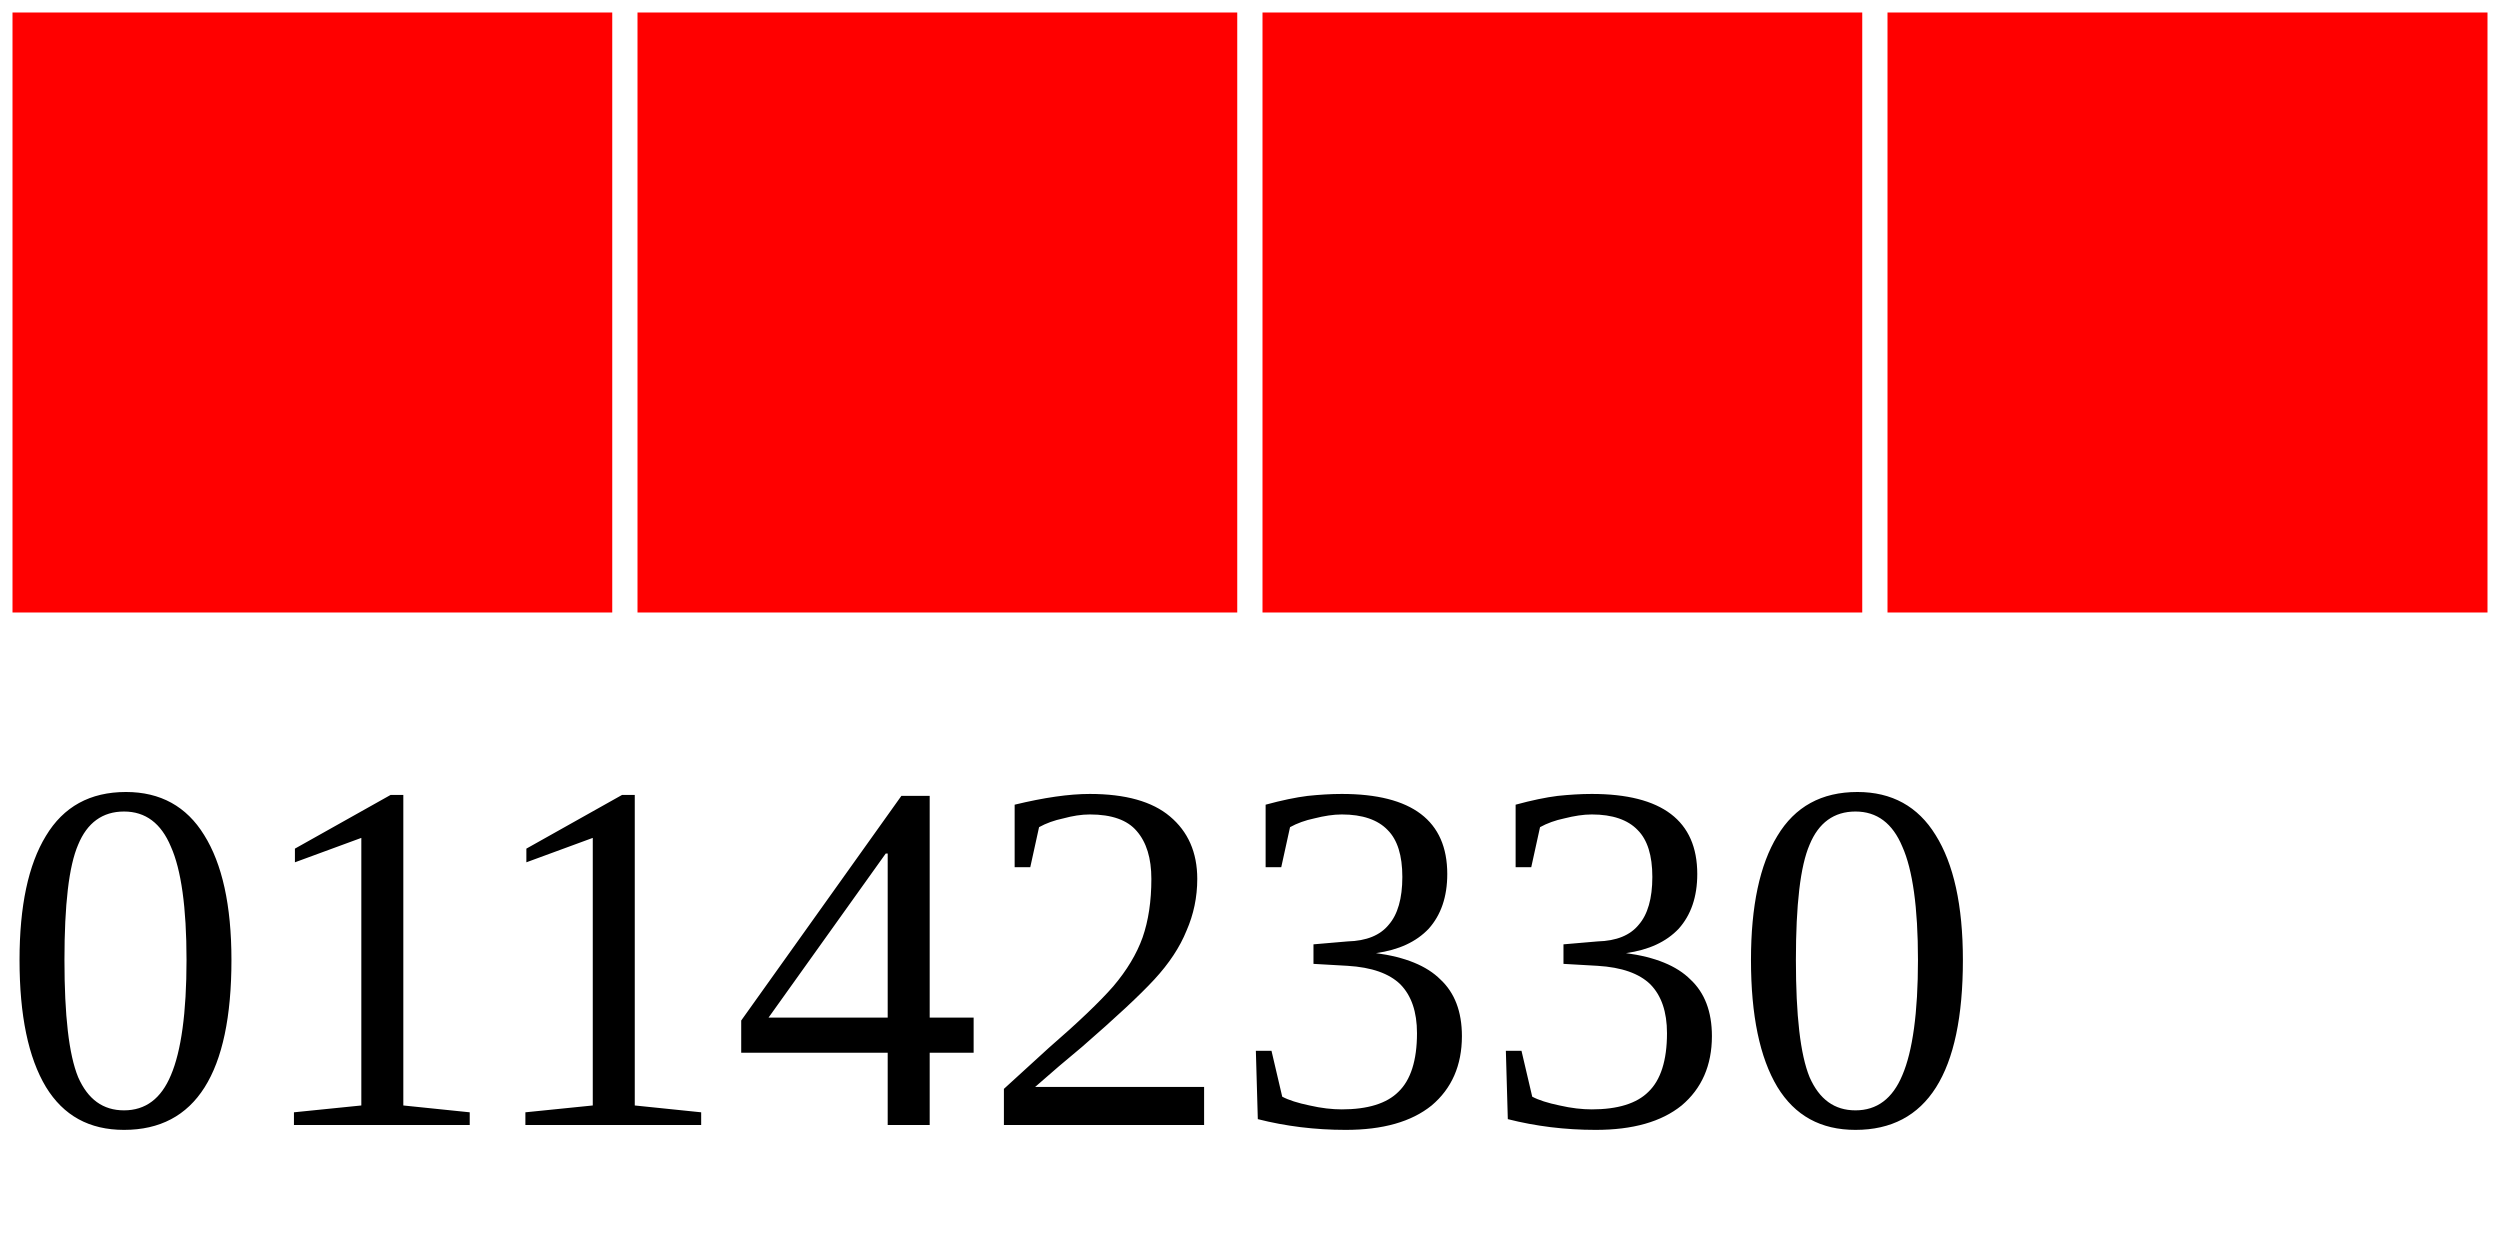
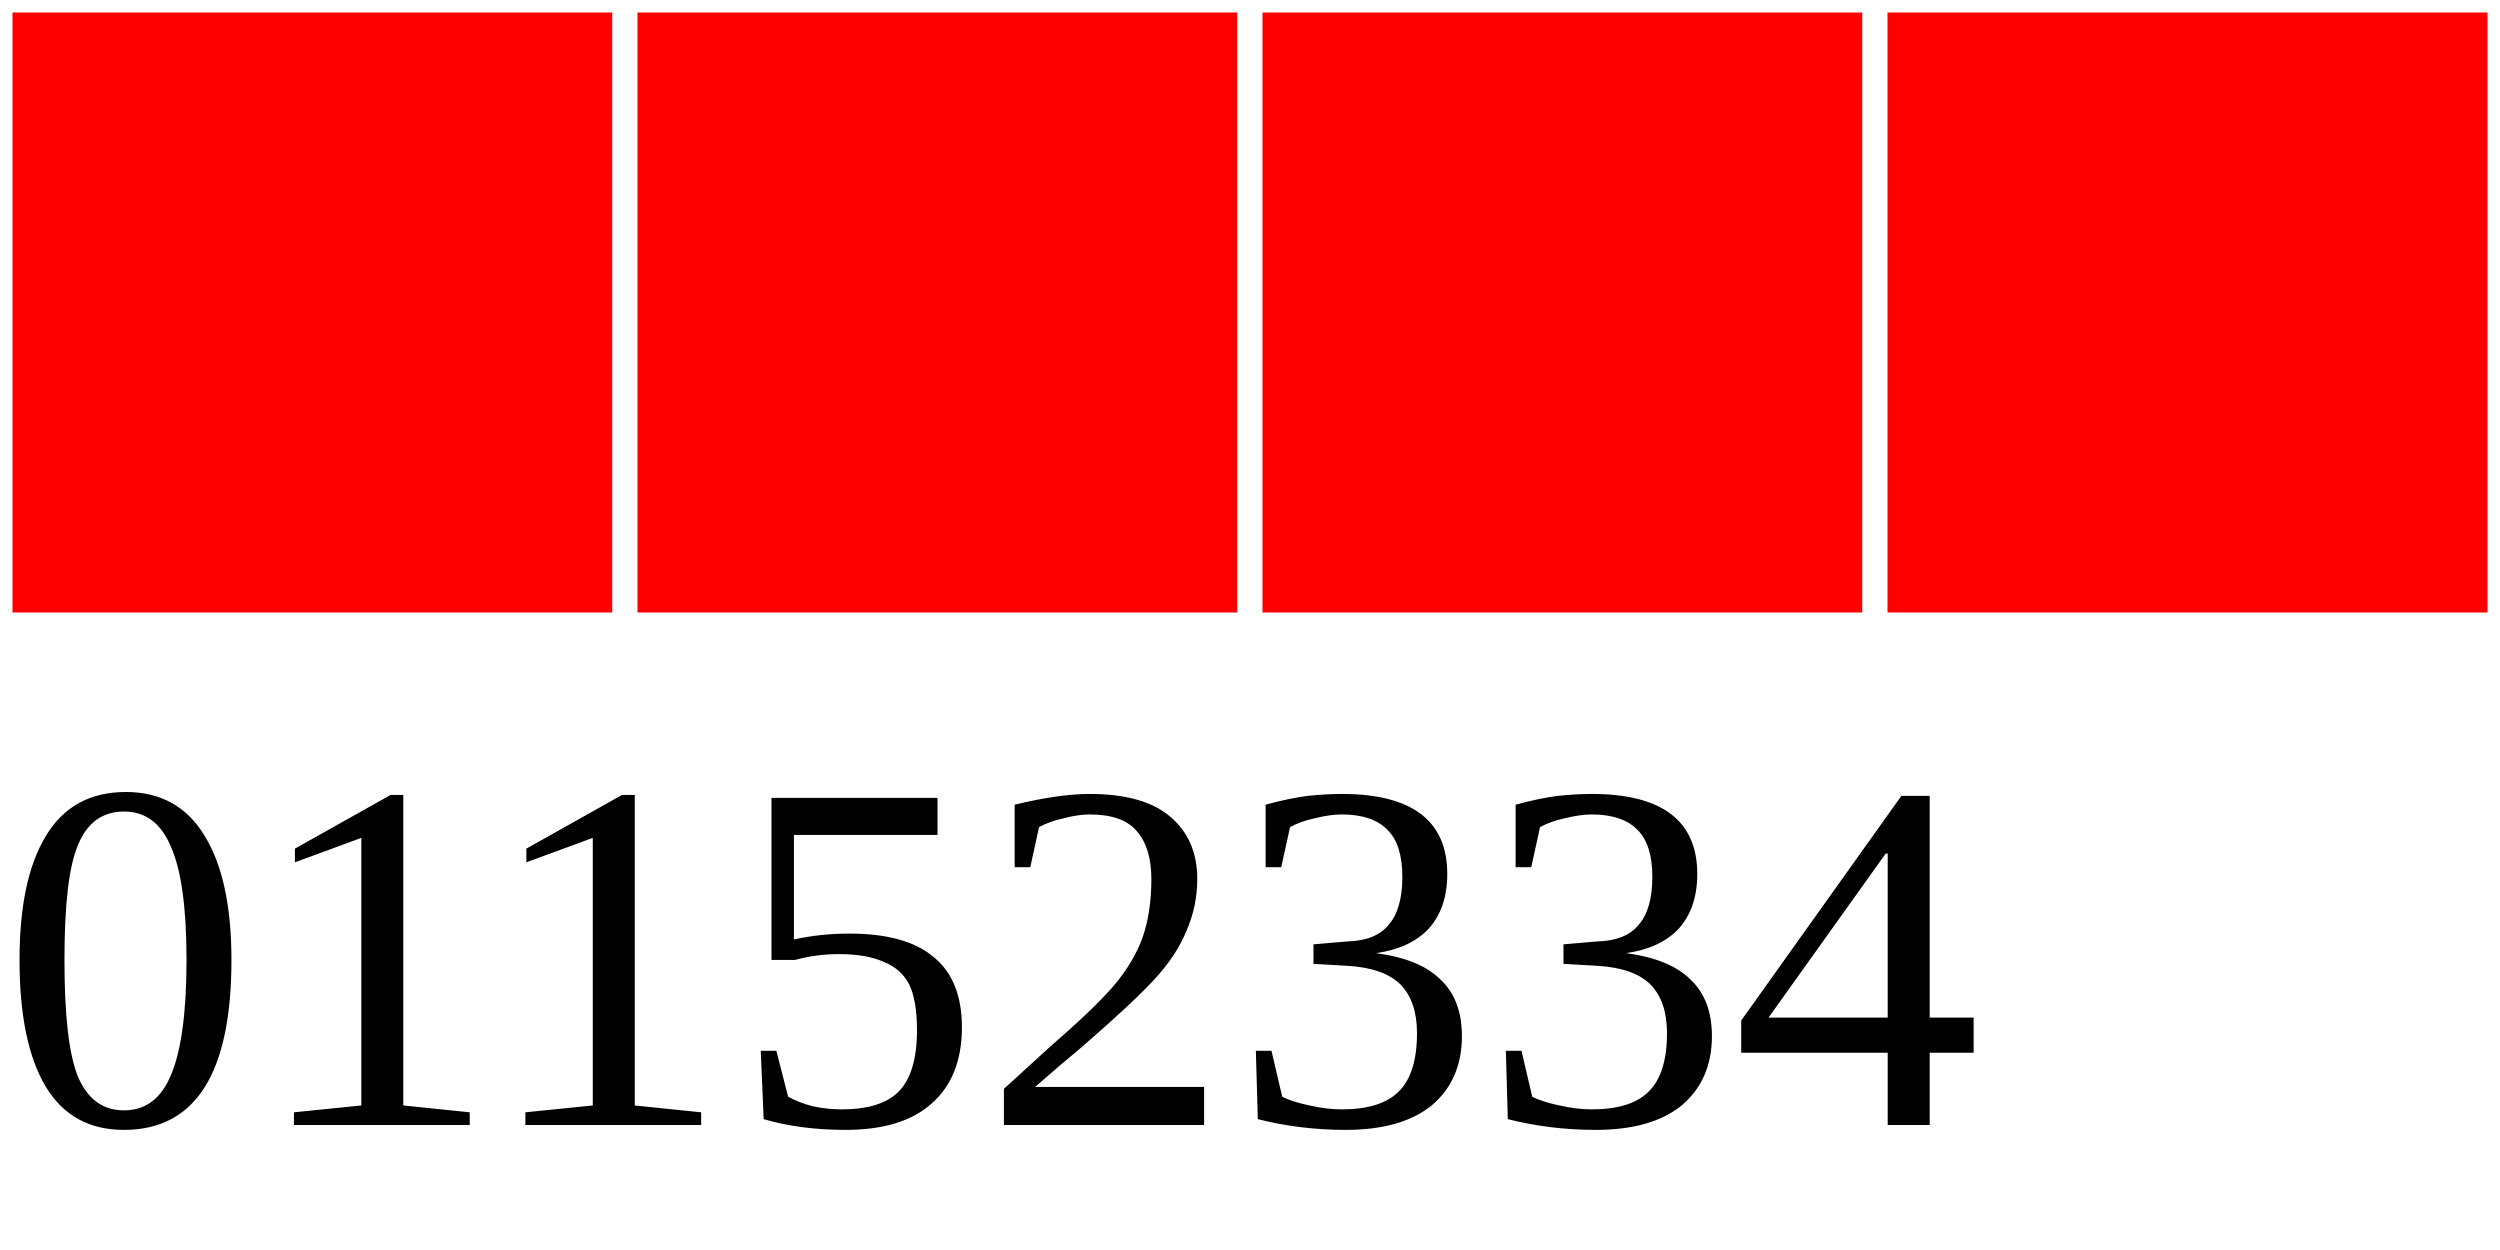
<svg xmlns="http://www.w3.org/2000/svg" width="40" height="20">
  <g>
    <rect width="10" height="10" style="fill:#FF0000;stroke-width:0.4;stroke:rgb(255,255,255)" x="0" />
    <rect width="10" height="10" style="fill:#FF0000;stroke-width:0.4;stroke:rgb(255,255,255)" x="10" />
    <rect width="10" height="10" style="fill:#FF0000;stroke-width:0.4;stroke:rgb(255,255,255)" x="20" />
    <rect width="10" height="10" style="fill:#FF0000;stroke-width:0.4;stroke:rgb(255,255,255)" x="30" />
-     <text x="0" y="18" fill="black" font-size="8">01142330</text>
+     <text x="0" y="18" fill="black" font-size="8">01152334</text>
  </g>
</svg>
